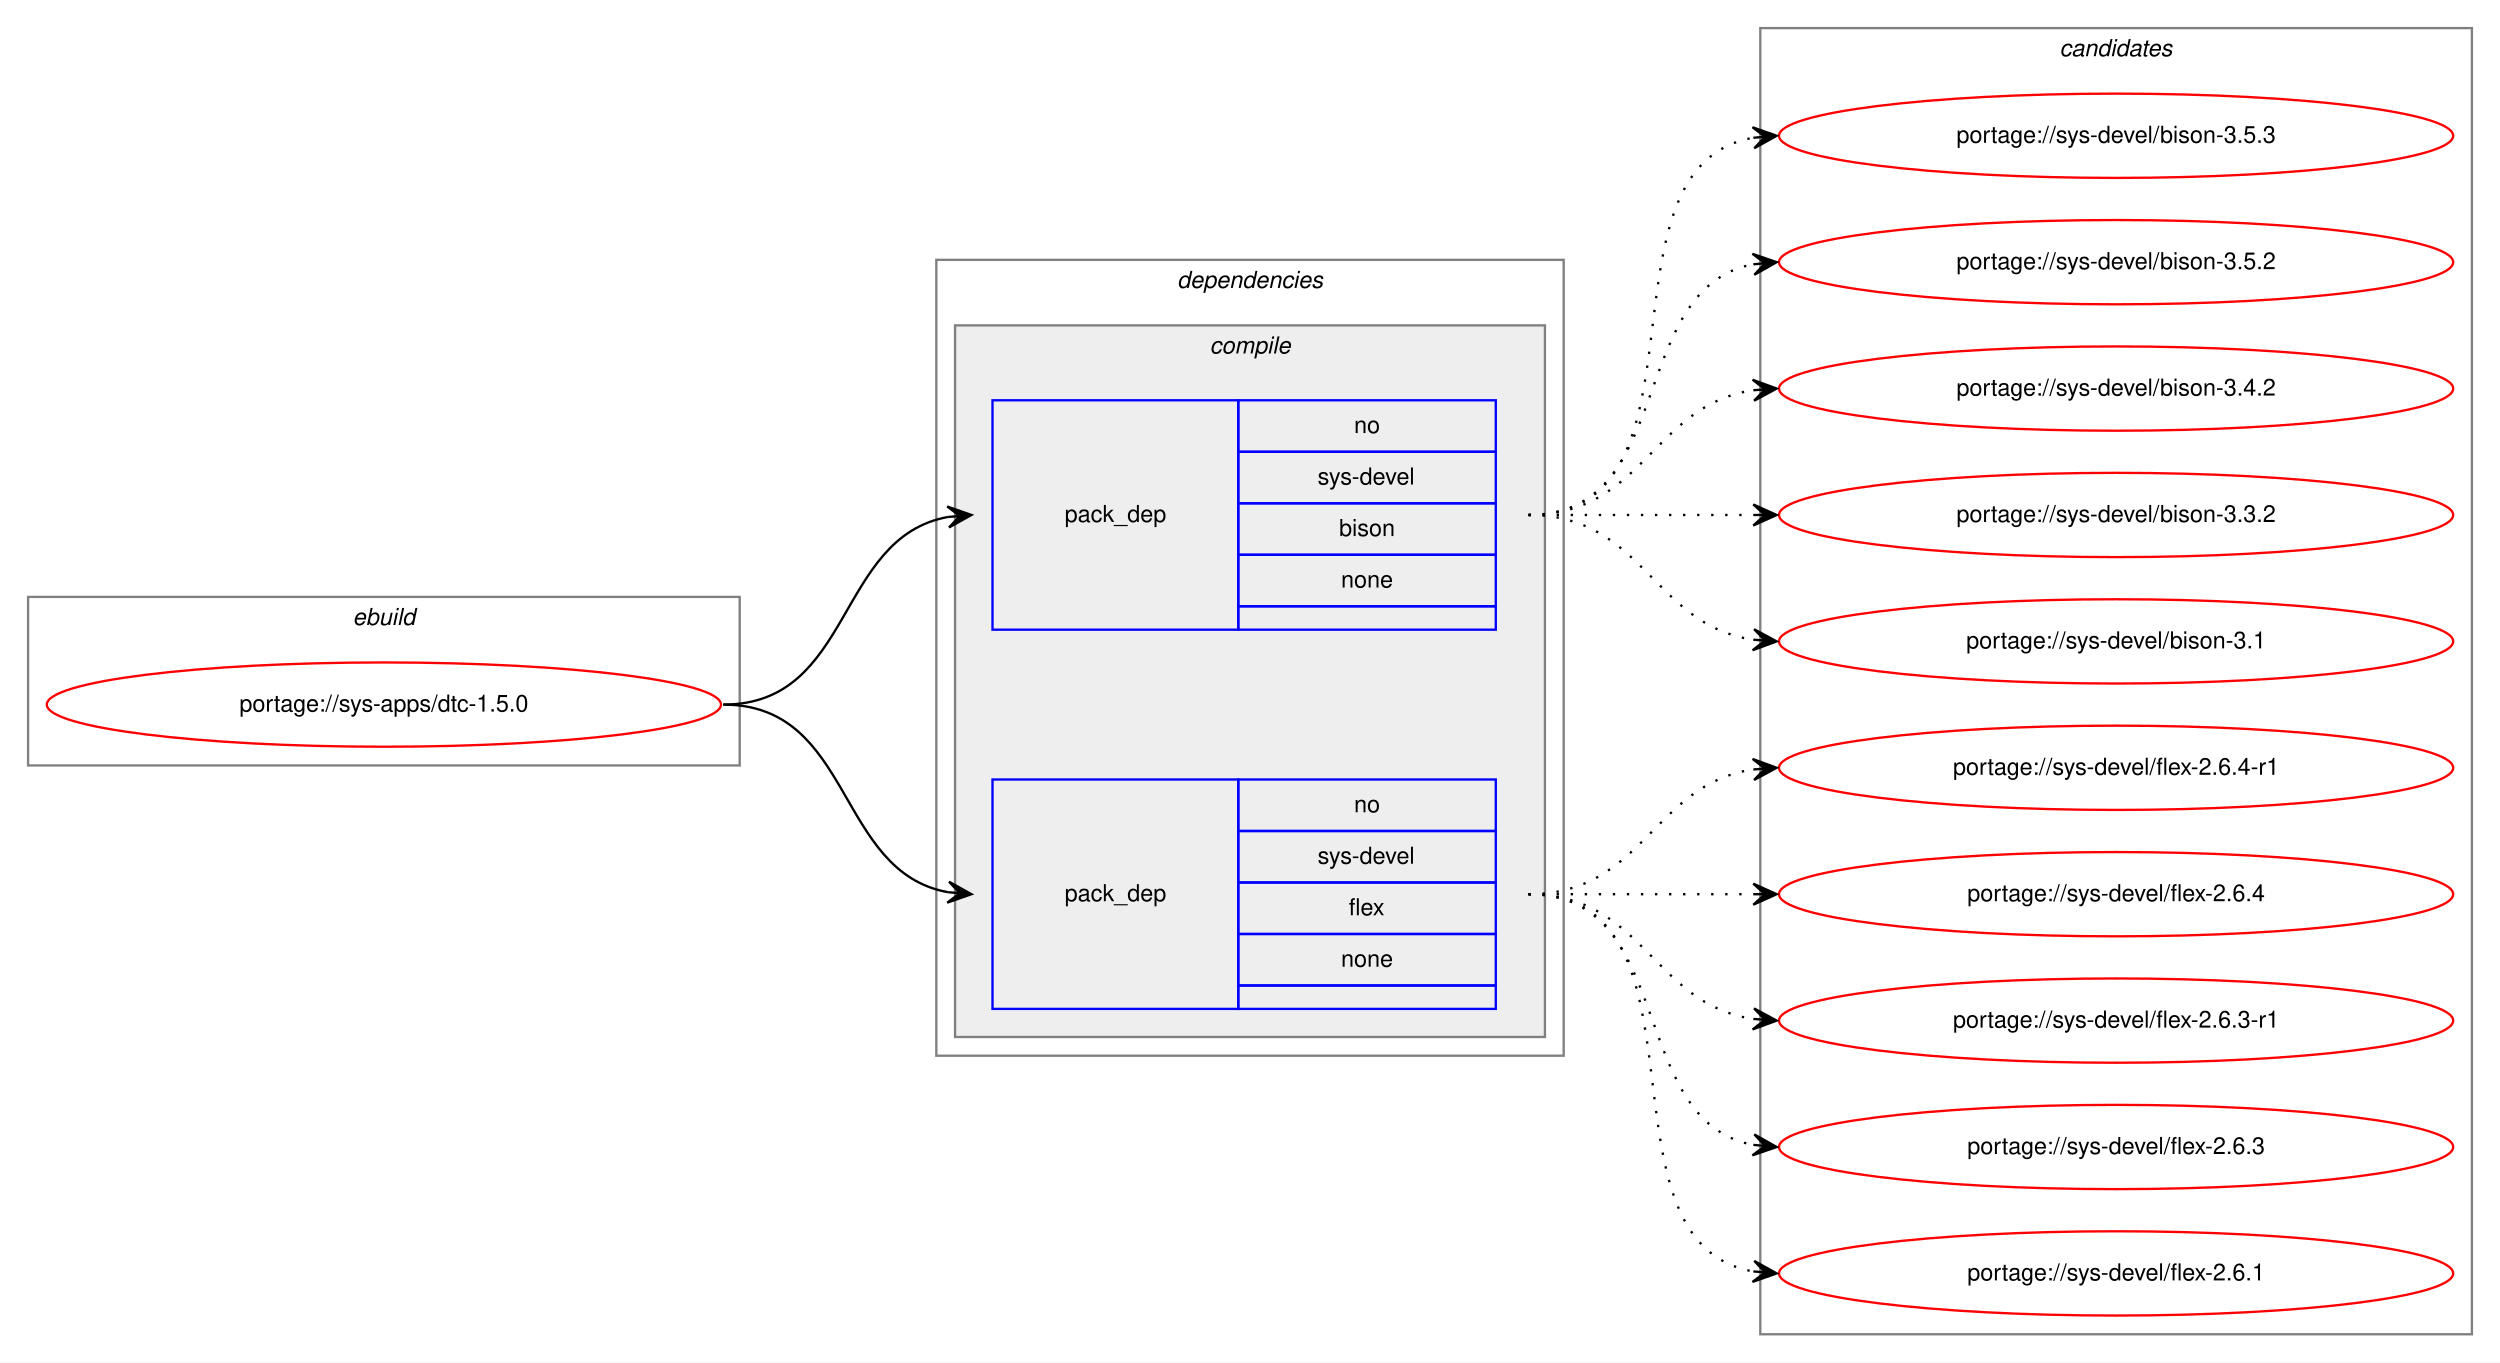
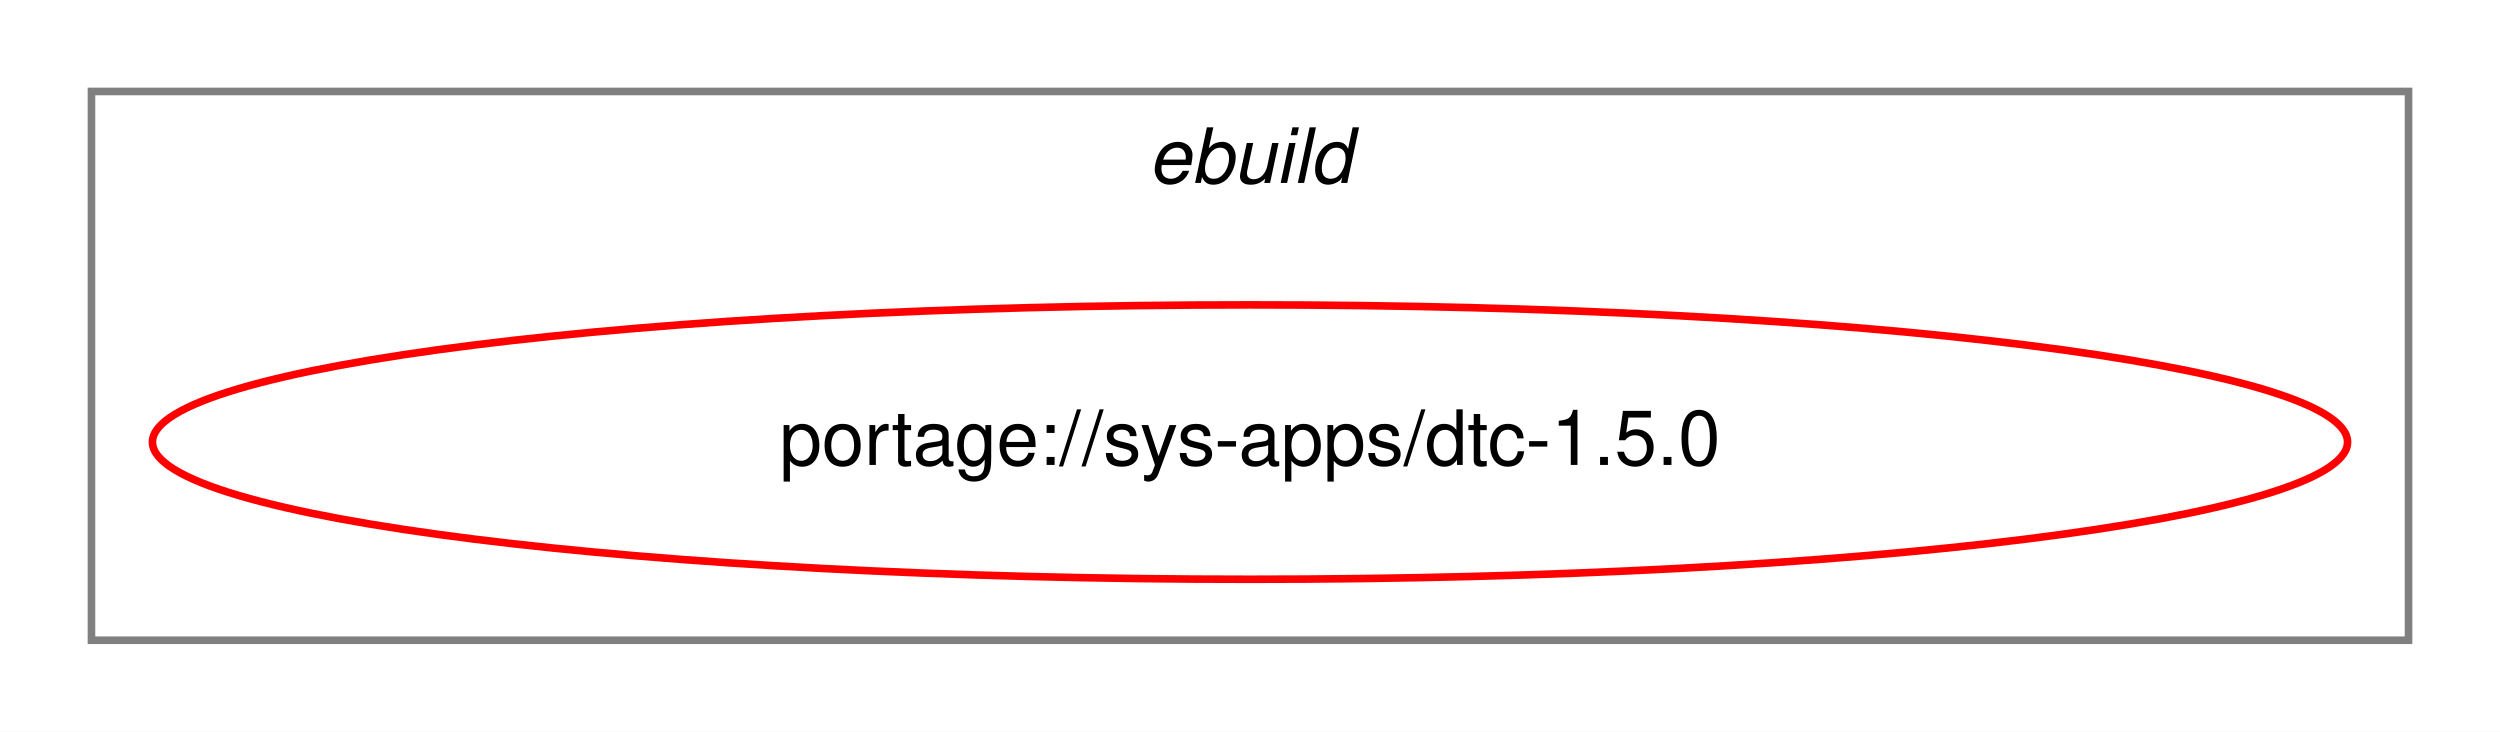
- <svg xmlns="http://www.w3.org/2000/svg" xmlns:xlink="http://www.w3.org/1999/xlink" width="1068pt" height="582pt" viewBox="0.00 0.00 1068.00 582.00">
-   <g id="graph0" class="graph" transform="scale(1 1) rotate(0) translate(4 578)">
-     <polygon fill="white" stroke="transparent" points="-4,4 -4,-578 1064,-578 1064,4 -4,4" />
+ <svg xmlns="http://www.w3.org/2000/svg" xmlns:xlink="http://www.w3.org/1999/xlink" width="328pt" height="96pt" viewBox="0.00 0.00 328.00 96.00">
+   <g id="graph0" class="graph" transform="scale(1 1) rotate(0) translate(4 92)">
+     <polygon fill="white" stroke="transparent" points="-4,4 -4,-92 324,-92 324,4 -4,4" />
    <g id="clust1" class="cluster">
-       <polygon fill="none" stroke="gray" points="8,-251 8,-323 312,-323 312,-251 8,-251" />
-       <text text-anchor="start" x="146.66" y="-311" font-family="Helvetica,sans-Serif" font-style="italic" font-size="10.00">ebuild</text>
-     </g>
-     <g id="clust2" class="cluster">
-       <polygon fill="none" stroke="gray" points="396,-127 396,-467 664,-467 664,-127 396,-127" />
-       <text text-anchor="start" x="498.88" y="-455" font-family="Helvetica,sans-Serif" font-style="italic" font-size="10.00">dependencies</text>
-     </g>
-     <g id="clust3" class="cluster">
-       <polygon fill="#eeeeee" stroke="gray" points="404,-135 404,-439 656,-439 656,-135 404,-135" />
-       <text text-anchor="start" x="512.78" y="-427" font-family="Helvetica,sans-Serif" font-style="italic" font-size="10.00">compile</text>
-     </g>
-     <g id="clust8" class="cluster">
-       <polygon fill="none" stroke="gray" points="748,-8 748,-566 1052,-566 1052,-8 748,-8" />
-       <text text-anchor="start" x="875.82" y="-554" font-family="Helvetica,sans-Serif" font-style="italic" font-size="10.00">candidates</text>
+       <polygon fill="none" stroke="gray" points="8,-8 8,-80 312,-80 312,-8 8,-8" />
+       <text text-anchor="start" x="146.66" y="-68" font-family="Helvetica,sans-Serif" font-style="italic" font-size="10.00">ebuild</text>
    </g>
    <g id="node1" class="node">
      <g id="a_node1">
        <a xlink:href="../sys-apps/dtc-1.5.0.svg" xlink:title="portage://sys-apps/dtc-1.5.0">
-           <ellipse fill="none" stroke="red" cx="160" cy="-277" rx="144" ry="18" />
-           <text text-anchor="middle" x="160" y="-274" font-family="Helvetica,sans-Serif" font-size="10.00">portage://sys-apps/dtc-1.5.0</text>
+           <ellipse fill="none" stroke="red" cx="160" cy="-34" rx="144" ry="18" />
+           <text text-anchor="middle" x="160" y="-31" font-family="Helvetica,sans-Serif" font-size="10.00">portage://sys-apps/dtc-1.5.0</text>
        </a>
      </g>
    </g>
-     <g id="node2" class="node">
-       <polygon fill="none" stroke="blue" points="420,-309 420,-407 525,-407 525,-309 420,-309" />
-       <text text-anchor="start" x="450.82" y="-355" font-family="Helvetica,sans-Serif" font-size="10.00">pack_dep</text>
-       <polygon fill="none" stroke="blue" points="525,-385 525,-407 635,-407 635,-385 525,-385" />
-       <text text-anchor="start" x="574.44" y="-393" font-family="Helvetica,sans-Serif" font-size="10.00">no</text>
-       <polygon fill="none" stroke="blue" points="525,-363 525,-385 635,-385 635,-363 525,-363" />
-       <text text-anchor="start" x="558.89" y="-371" font-family="Helvetica,sans-Serif" font-size="10.00">sys-devel</text>
-       <polygon fill="none" stroke="blue" points="525,-341 525,-363 635,-363 635,-341 525,-341" />
-       <text text-anchor="start" x="568.05" y="-349" font-family="Helvetica,sans-Serif" font-size="10.00">bison</text>
-       <polygon fill="none" stroke="blue" points="525,-319 525,-341 635,-341 635,-319 525,-319" />
-       <text text-anchor="start" x="568.88" y="-327" font-family="Helvetica,sans-Serif" font-size="10.00">none</text>
-       <polygon fill="none" stroke="blue" points="525,-309 525,-319 635,-319 635,-309 525,-309" />
-     </g>
-     <g id="edge1" class="edge">
-       <path fill="none" stroke="black" d="M305,-277C360.7,-277 352.97,-348.49 400.99,-357.15" />
-       <polygon fill="black" stroke="black" points="411,-358 400.65,-361.63 406.02,-357.57 401.04,-357.15 401.04,-357.15 401.04,-357.15 406.02,-357.57 401.42,-352.67 411,-358 411,-358" />
-     </g>
-     <g id="node3" class="node">
-       <polygon fill="none" stroke="blue" points="420,-147 420,-245 525,-245 525,-147 420,-147" />
-       <text text-anchor="start" x="450.82" y="-193" font-family="Helvetica,sans-Serif" font-size="10.00">pack_dep</text>
-       <polygon fill="none" stroke="blue" points="525,-223 525,-245 635,-245 635,-223 525,-223" />
-       <text text-anchor="start" x="574.44" y="-231" font-family="Helvetica,sans-Serif" font-size="10.00">no</text>
-       <polygon fill="none" stroke="blue" points="525,-201 525,-223 635,-223 635,-201 525,-201" />
-       <text text-anchor="start" x="558.89" y="-209" font-family="Helvetica,sans-Serif" font-size="10.00">sys-devel</text>
-       <polygon fill="none" stroke="blue" points="525,-179 525,-201 635,-201 635,-179 525,-179" />
-       <text text-anchor="start" x="572.22" y="-187" font-family="Helvetica,sans-Serif" font-size="10.00">flex</text>
-       <polygon fill="none" stroke="blue" points="525,-157 525,-179 635,-179 635,-157 525,-157" />
-       <text text-anchor="start" x="568.88" y="-165" font-family="Helvetica,sans-Serif" font-size="10.00">none</text>
-       <polygon fill="none" stroke="blue" points="525,-147 525,-157 635,-157 635,-147 525,-147" />
-     </g>
-     <g id="edge2" class="edge">
-       <path fill="none" stroke="black" d="M305,-277C360.7,-277 352.97,-205.51 400.99,-196.85" />
-       <polygon fill="black" stroke="black" points="411,-196 401.42,-201.33 406.02,-196.43 401.04,-196.85 401.04,-196.85 401.04,-196.85 406.02,-196.43 400.65,-192.37 411,-196 411,-196" />
-     </g>
-     <g id="node4" class="node">
-       <g id="a_node4">
-         <a xlink:href="../sys-devel/bison-3.5.3.svg" xlink:title="portage://sys-devel/bison-3.5.3">
-           <ellipse fill="none" stroke="red" cx="900" cy="-520" rx="144" ry="18" />
-           <text text-anchor="middle" x="900" y="-517" font-family="Helvetica,sans-Serif" font-size="10.00">portage://sys-devel/bison-3.5.3</text>
-         </a>
-       </g>
-     </g>
-     <g id="edge3" class="edge">
-       <path fill="none" stroke="black" stroke-dasharray="1,5" d="M649,-358C731.35,-358 674.36,-506.38 744.73,-519.13" />
-       <polygon fill="black" stroke="black" points="755,-520 744.66,-523.64 750.02,-519.58 745.04,-519.15 745.04,-519.15 745.04,-519.15 750.02,-519.58 745.42,-514.67 755,-520 755,-520" />
-     </g>
-     <g id="node5" class="node">
-       <g id="a_node5">
-         <a xlink:href="../sys-devel/bison-3.5.2.svg" xlink:title="portage://sys-devel/bison-3.5.2">
-           <ellipse fill="none" stroke="red" cx="900" cy="-466" rx="144" ry="18" />
-           <text text-anchor="middle" x="900" y="-463" font-family="Helvetica,sans-Serif" font-size="10.00">portage://sys-devel/bison-3.5.2</text>
-         </a>
-       </g>
-     </g>
-     <g id="edge4" class="edge">
-       <path fill="none" stroke="black" stroke-dasharray="1,5" d="M649,-358C712.58,-358 690.58,-454.51 744.79,-465.07" />
-       <polygon fill="black" stroke="black" points="755,-466 744.63,-469.57 750.02,-465.54 745.04,-465.09 745.04,-465.09 745.04,-465.09 750.02,-465.54 745.45,-460.61 755,-466 755,-466" />
-     </g>
-     <g id="node6" class="node">
-       <g id="a_node6">
-         <a xlink:href="../sys-devel/bison-3.4.2.svg" xlink:title="portage://sys-devel/bison-3.4.2">
-           <ellipse fill="none" stroke="red" cx="900" cy="-412" rx="144" ry="18" />
-           <text text-anchor="middle" x="900" y="-409" font-family="Helvetica,sans-Serif" font-size="10.00">portage://sys-devel/bison-3.4.2</text>
-         </a>
-       </g>
-     </g>
-     <g id="edge5" class="edge">
-       <path fill="none" stroke="black" stroke-dasharray="1,5" d="M649,-358C698.26,-358 701.85,-404.87 744.86,-411.28" />
-       <polygon fill="black" stroke="black" points="755,-412 744.71,-415.78 750.01,-411.64 745.03,-411.29 745.03,-411.29 745.03,-411.29 750.01,-411.64 745.35,-406.8 755,-412 755,-412" />
-     </g>
-     <g id="node7" class="node">
-       <g id="a_node7">
-         <a xlink:href="../sys-devel/bison-3.3.2.svg" xlink:title="portage://sys-devel/bison-3.3.2">
-           <ellipse fill="none" stroke="red" cx="900" cy="-358" rx="144" ry="18" />
-           <text text-anchor="middle" x="900" y="-355" font-family="Helvetica,sans-Serif" font-size="10.00">portage://sys-devel/bison-3.3.2</text>
-         </a>
-       </g>
-     </g>
-     <g id="edge6" class="edge">
-       <path fill="none" stroke="black" stroke-dasharray="1,5" d="M649,-358C692.43,-358 705.83,-358 744.57,-358" />
-       <polygon fill="black" stroke="black" points="755,-358 745,-362.5 750,-358 745,-358 745,-358 745,-358 750,-358 745,-353.5 755,-358 755,-358" />
-     </g>
-     <g id="node8" class="node">
-       <g id="a_node8">
-         <a xlink:href="../sys-devel/bison-3.1.svg" xlink:title="portage://sys-devel/bison-3.1">
-           <ellipse fill="none" stroke="red" cx="900" cy="-304" rx="144" ry="18" />
-           <text text-anchor="middle" x="900" y="-301" font-family="Helvetica,sans-Serif" font-size="10.00">portage://sys-devel/bison-3.1</text>
-         </a>
-       </g>
-     </g>
-     <g id="edge7" class="edge">
-       <path fill="none" stroke="black" stroke-dasharray="1,5" d="M649,-358C698.26,-358 701.85,-311.13 744.86,-304.72" />
-       <polygon fill="black" stroke="black" points="755,-304 745.35,-309.2 750.01,-304.36 745.03,-304.71 745.03,-304.71 745.03,-304.71 750.01,-304.36 744.71,-300.22 755,-304 755,-304" />
-     </g>
-     <g id="node9" class="node">
-       <g id="a_node9">
-         <a xlink:href="../sys-devel/flex-2.6.4-r1.svg" xlink:title="portage://sys-devel/flex-2.6.4-r1">
-           <ellipse fill="none" stroke="red" cx="900" cy="-250" rx="144" ry="18" />
-           <text text-anchor="middle" x="900" y="-247" font-family="Helvetica,sans-Serif" font-size="10.00">portage://sys-devel/flex-2.6.4-r1</text>
-         </a>
-       </g>
-     </g>
-     <g id="edge8" class="edge">
-       <path fill="none" stroke="black" stroke-dasharray="1,5" d="M649,-196C698.26,-196 701.85,-242.87 744.86,-249.28" />
-       <polygon fill="black" stroke="black" points="755,-250 744.71,-253.78 750.01,-249.64 745.03,-249.29 745.03,-249.29 745.03,-249.29 750.01,-249.64 745.35,-244.8 755,-250 755,-250" />
-     </g>
-     <g id="node10" class="node">
-       <g id="a_node10">
-         <a xlink:href="../sys-devel/flex-2.6.4.svg" xlink:title="portage://sys-devel/flex-2.6.4">
-           <ellipse fill="none" stroke="red" cx="900" cy="-196" rx="144" ry="18" />
-           <text text-anchor="middle" x="900" y="-193" font-family="Helvetica,sans-Serif" font-size="10.00">portage://sys-devel/flex-2.6.4</text>
-         </a>
-       </g>
-     </g>
-     <g id="edge9" class="edge">
-       <path fill="none" stroke="black" stroke-dasharray="1,5" d="M649,-196C692.43,-196 705.83,-196 744.57,-196" />
-       <polygon fill="black" stroke="black" points="755,-196 745,-200.5 750,-196 745,-196 745,-196 745,-196 750,-196 745,-191.5 755,-196 755,-196" />
-     </g>
-     <g id="node11" class="node">
-       <g id="a_node11">
-         <a xlink:href="../sys-devel/flex-2.6.3-r1.svg" xlink:title="portage://sys-devel/flex-2.6.3-r1">
-           <ellipse fill="none" stroke="red" cx="900" cy="-142" rx="144" ry="18" />
-           <text text-anchor="middle" x="900" y="-139" font-family="Helvetica,sans-Serif" font-size="10.00">portage://sys-devel/flex-2.6.3-r1</text>
-         </a>
-       </g>
-     </g>
-     <g id="edge10" class="edge">
-       <path fill="none" stroke="black" stroke-dasharray="1,5" d="M649,-196C698.26,-196 701.85,-149.13 744.86,-142.72" />
-       <polygon fill="black" stroke="black" points="755,-142 745.35,-147.2 750.01,-142.36 745.03,-142.71 745.03,-142.71 745.03,-142.71 750.01,-142.36 744.71,-138.22 755,-142 755,-142" />
-     </g>
-     <g id="node12" class="node">
-       <g id="a_node12">
-         <a xlink:href="../sys-devel/flex-2.6.3.svg" xlink:title="portage://sys-devel/flex-2.6.3">
-           <ellipse fill="none" stroke="red" cx="900" cy="-88" rx="144" ry="18" />
-           <text text-anchor="middle" x="900" y="-85" font-family="Helvetica,sans-Serif" font-size="10.00">portage://sys-devel/flex-2.6.3</text>
-         </a>
-       </g>
-     </g>
-     <g id="edge11" class="edge">
-       <path fill="none" stroke="black" stroke-dasharray="1,5" d="M649,-196C712.58,-196 690.58,-99.49 744.79,-88.93" />
-       <polygon fill="black" stroke="black" points="755,-88 745.45,-93.39 750.02,-88.46 745.04,-88.91 745.04,-88.91 745.04,-88.91 750.02,-88.46 744.63,-84.43 755,-88 755,-88" />
-     </g>
-     <g id="node13" class="node">
-       <g id="a_node13">
-         <a xlink:href="../sys-devel/flex-2.6.1.svg" xlink:title="portage://sys-devel/flex-2.6.1">
-           <ellipse fill="none" stroke="red" cx="900" cy="-34" rx="144" ry="18" />
-           <text text-anchor="middle" x="900" y="-31" font-family="Helvetica,sans-Serif" font-size="10.00">portage://sys-devel/flex-2.6.1</text>
-         </a>
-       </g>
-     </g>
-     <g id="edge12" class="edge">
-       <path fill="none" stroke="black" stroke-dasharray="1,5" d="M649,-196C731.35,-196 674.36,-47.62 744.73,-34.87" />
-       <polygon fill="black" stroke="black" points="755,-34 745.42,-39.33 750.02,-34.42 745.04,-34.85 745.04,-34.85 745.04,-34.85 750.02,-34.42 744.66,-30.36 755,-34 755,-34" />
-     </g>
  </g>
</svg>
